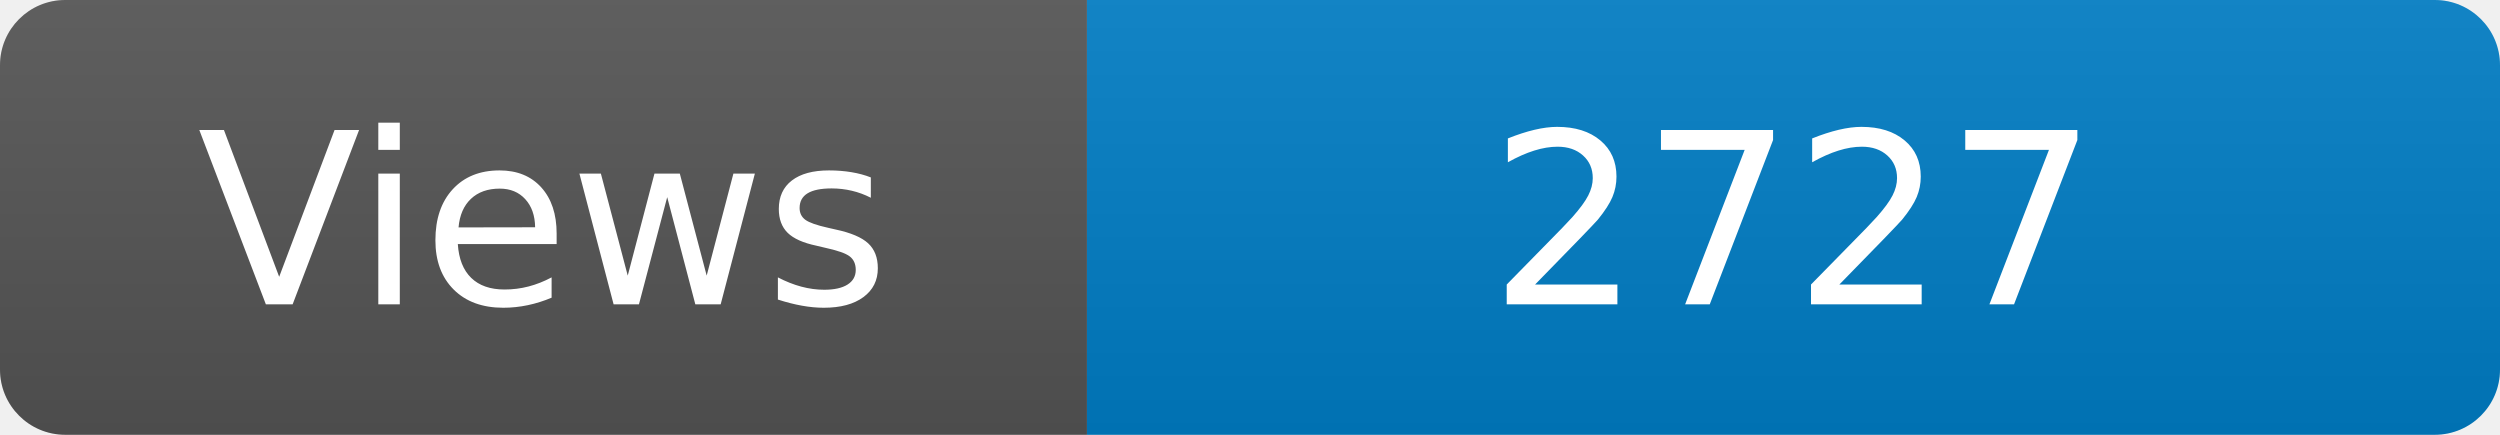
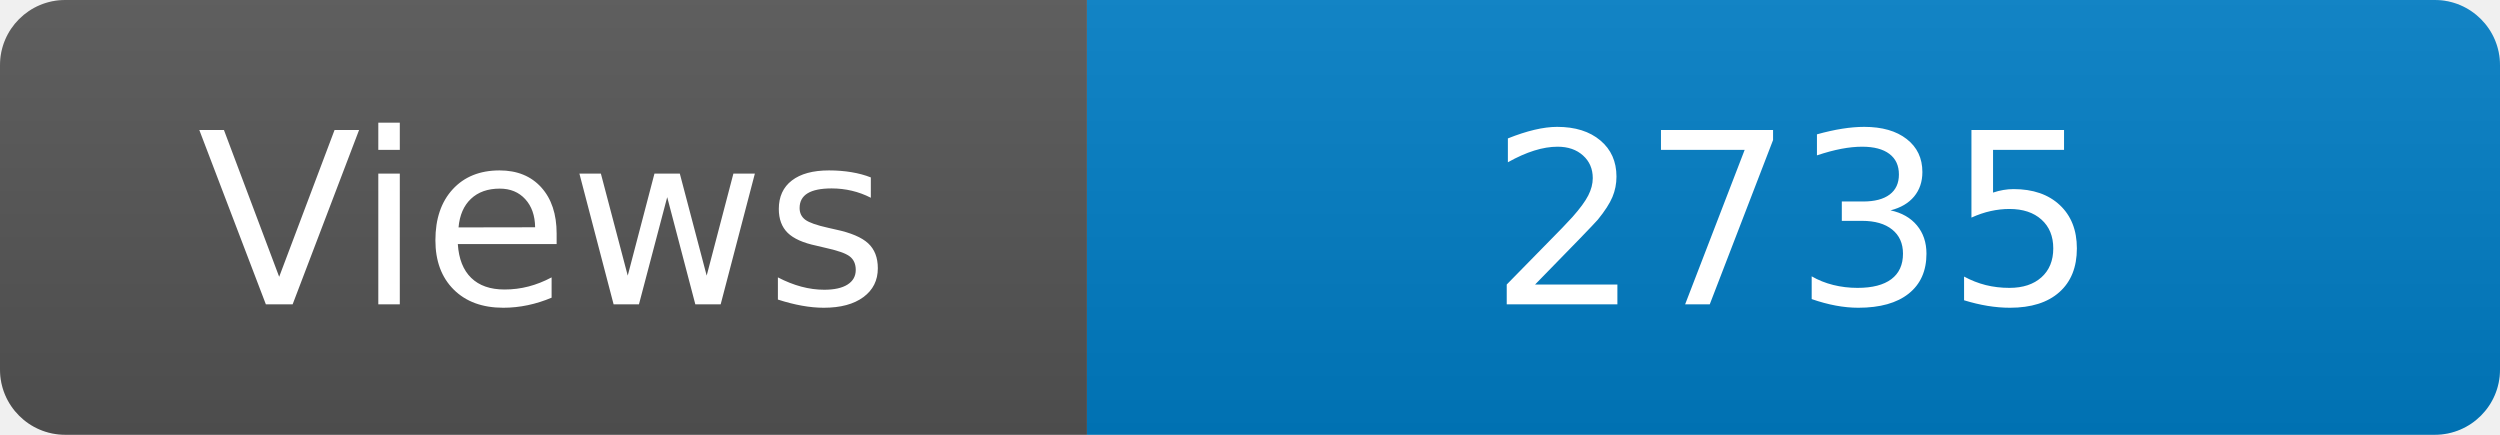
<svg xmlns="http://www.w3.org/2000/svg" width="115" height="20" role="img" aria-label="Maintained?: yes">
  <linearGradient id="s" x2="0" y2="100%">
    <stop offset="0" stop-color="#bbb" stop-opacity=".1" />
    <stop offset="1" stop-opacity=".1" />
  </linearGradient>
  <clipPath id="r">
    <rect width="115" height="20" rx="3" fill="#fff" />
  </clipPath>
  <g clip-path="url(#r)">
    <rect width="50" height="20" fill="#555" />
    <rect x="50" width="160" height="20" fill="#007ec6" />
    <rect width="115" height="20" fill="url(#s)" />
  </g>
  <g fill="#fff" text-anchor="middle" font-family="Verdana,Geneva,DejaVu Sans,sans-serif" font-size="110">
    <text x="250" y="140" transform="scale(.1)" fill="#fff">Views</text>
-     <text x="825" y="140" transform="scale(.1)" fill="#fff">2727</text>
+     <text x="825" y="140" transform="scale(.1)" fill="#fff">2735</text>
  </g>
</svg>
